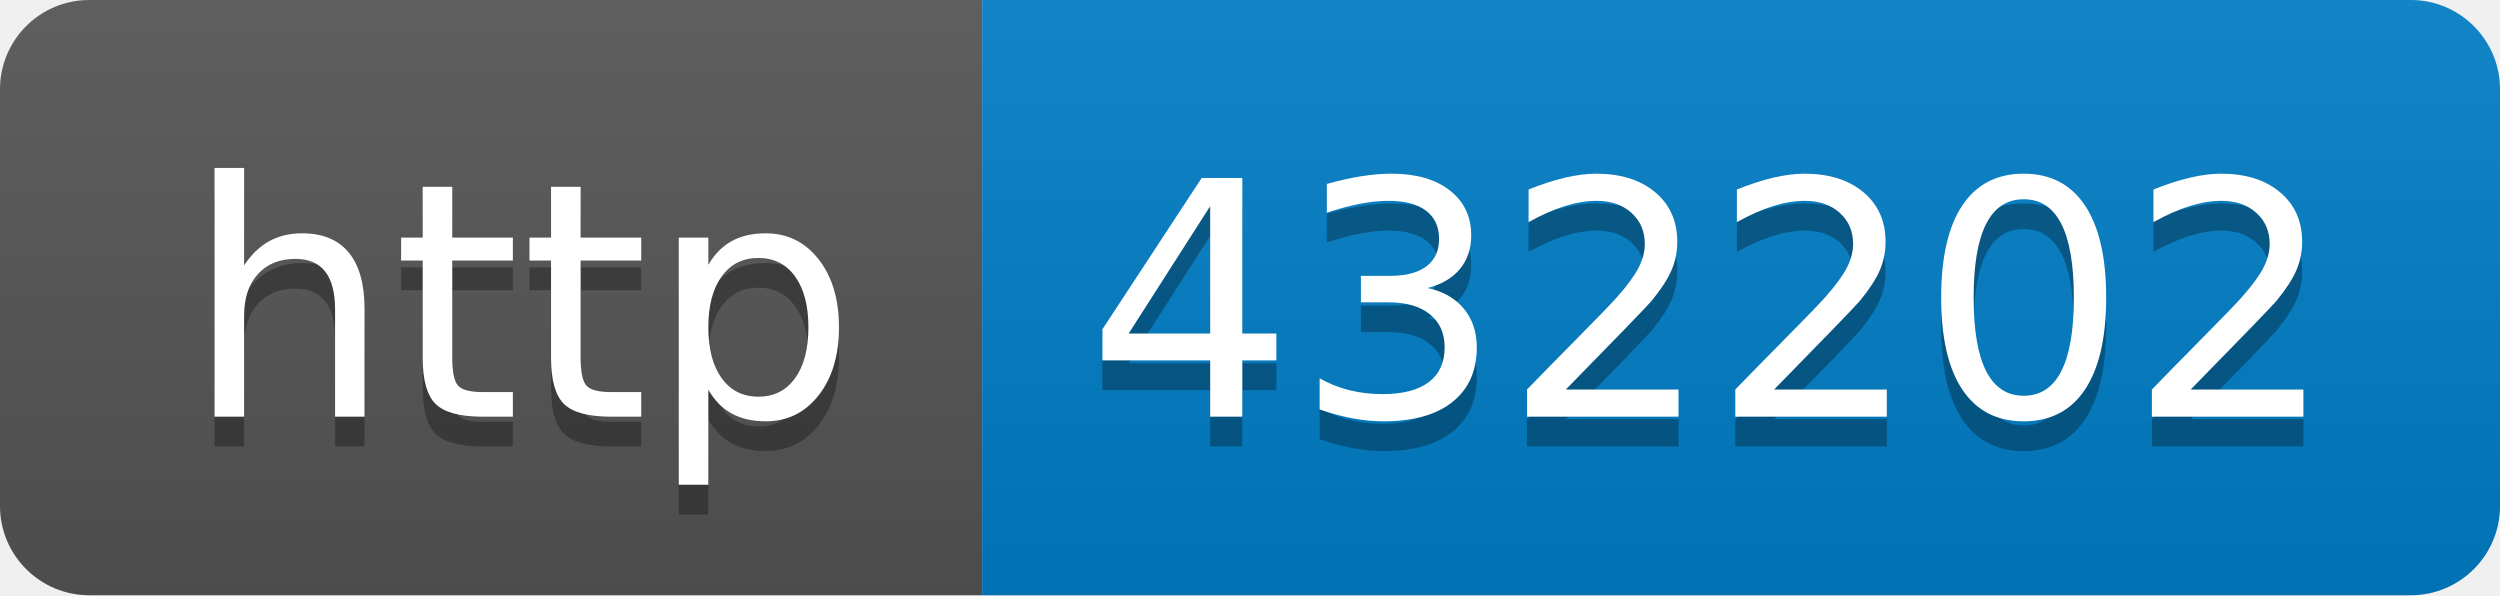
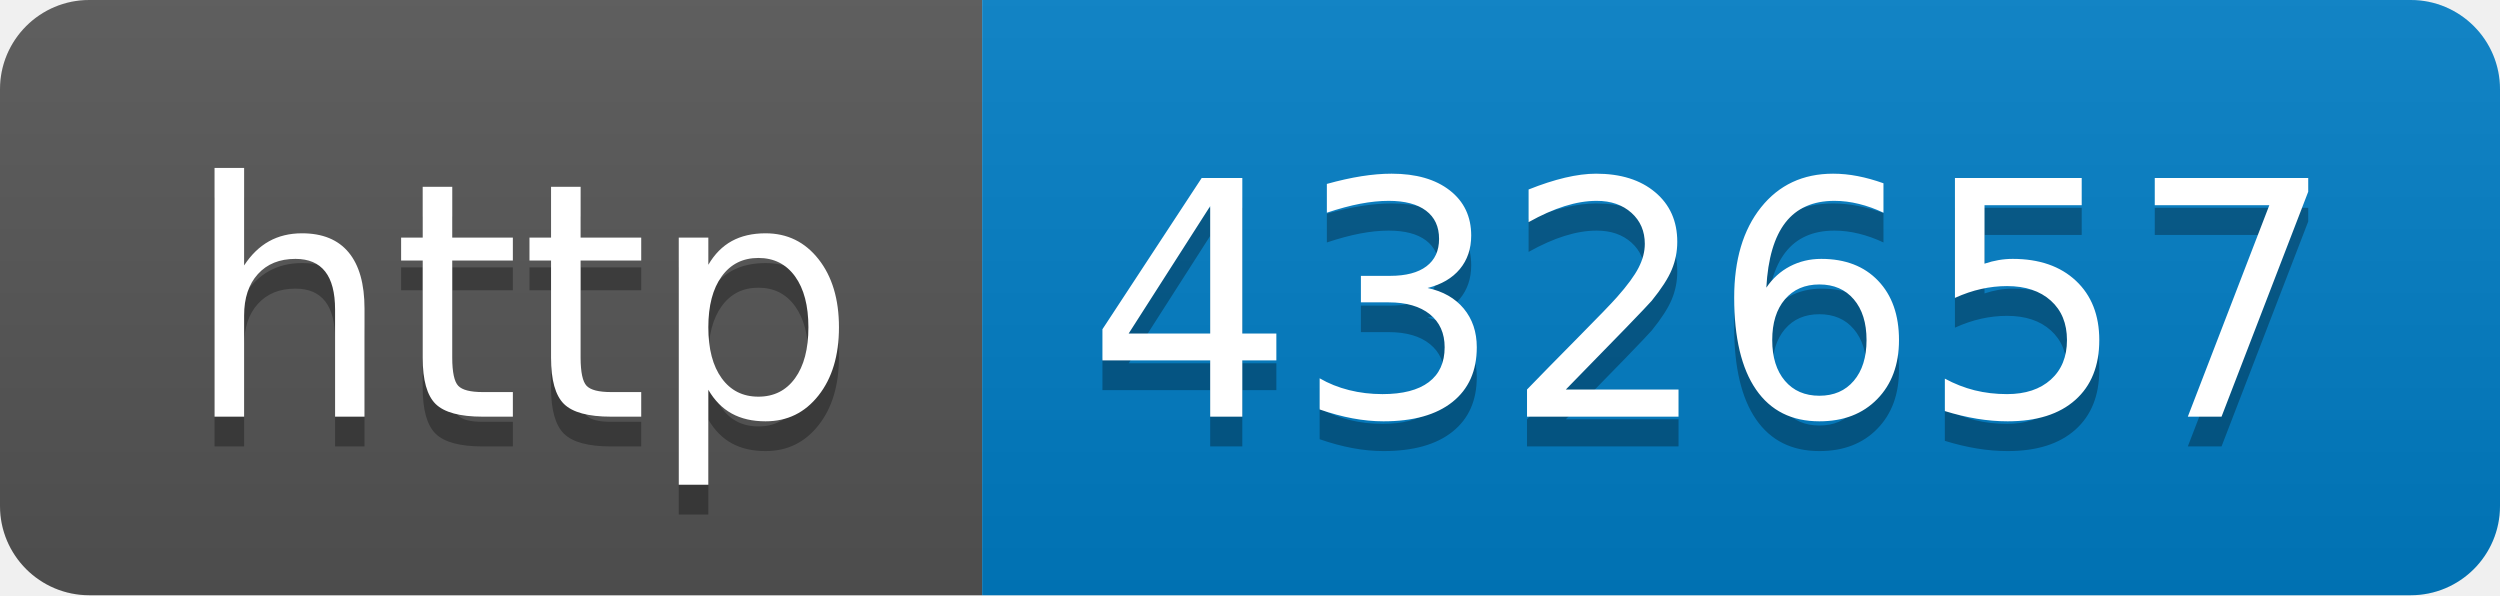
- <svg xmlns="http://www.w3.org/2000/svg" width="84" height="20" role="img" aria-label="http: 432202">
+ <svg xmlns="http://www.w3.org/2000/svg" width="84" height="20" role="img" aria-label="http: 432657">
  <linearGradient id="s" x2="0" y2="100%">
    <stop offset="0" stop-color="#bbb" stop-opacity=".1" />
    <stop offset="1" stop-opacity=".1" />
  </linearGradient>
  <clipPath id="r">
    <rect width="84" height="20" rx="3" fill="#fff" />
  </clipPath>
  <g clip-path="url(#r)">
    <rect width="33" height="20" fill="#555" />
    <rect x="33" width="51" height="20" fill="#007ec6" />
    <rect width="84" height="20" fill="url(#s)" />
  </g>
  <g fill="#fff" text-anchor="middle" font-family="Verdana,Geneva,DejaVu Sans,sans-serif" text-rendering="geometricPrecision" font-size="110">
    <text aria-hidden="true" x="175" y="150" fill="#010101" fill-opacity=".3" transform="scale(.1)" textLength="230">http</text>
    <text x="175" y="140" transform="scale(.1)" fill="#fff" textLength="230">http</text>
-     <text aria-hidden="true" x="575" y="150" fill="#010101" fill-opacity=".3" transform="scale(.1)" textLength="410">432202</text>
-     <text x="575" y="140" transform="scale(.1)" fill="#fff" textLength="410">432202</text>
+     <text aria-hidden="true" x="575" y="150" fill="#010101" fill-opacity=".3" transform="scale(.1)" textLength="410">432657</text>
+     <text x="575" y="140" transform="scale(.1)" fill="#fff" textLength="410">432657</text>
  </g>
</svg>
